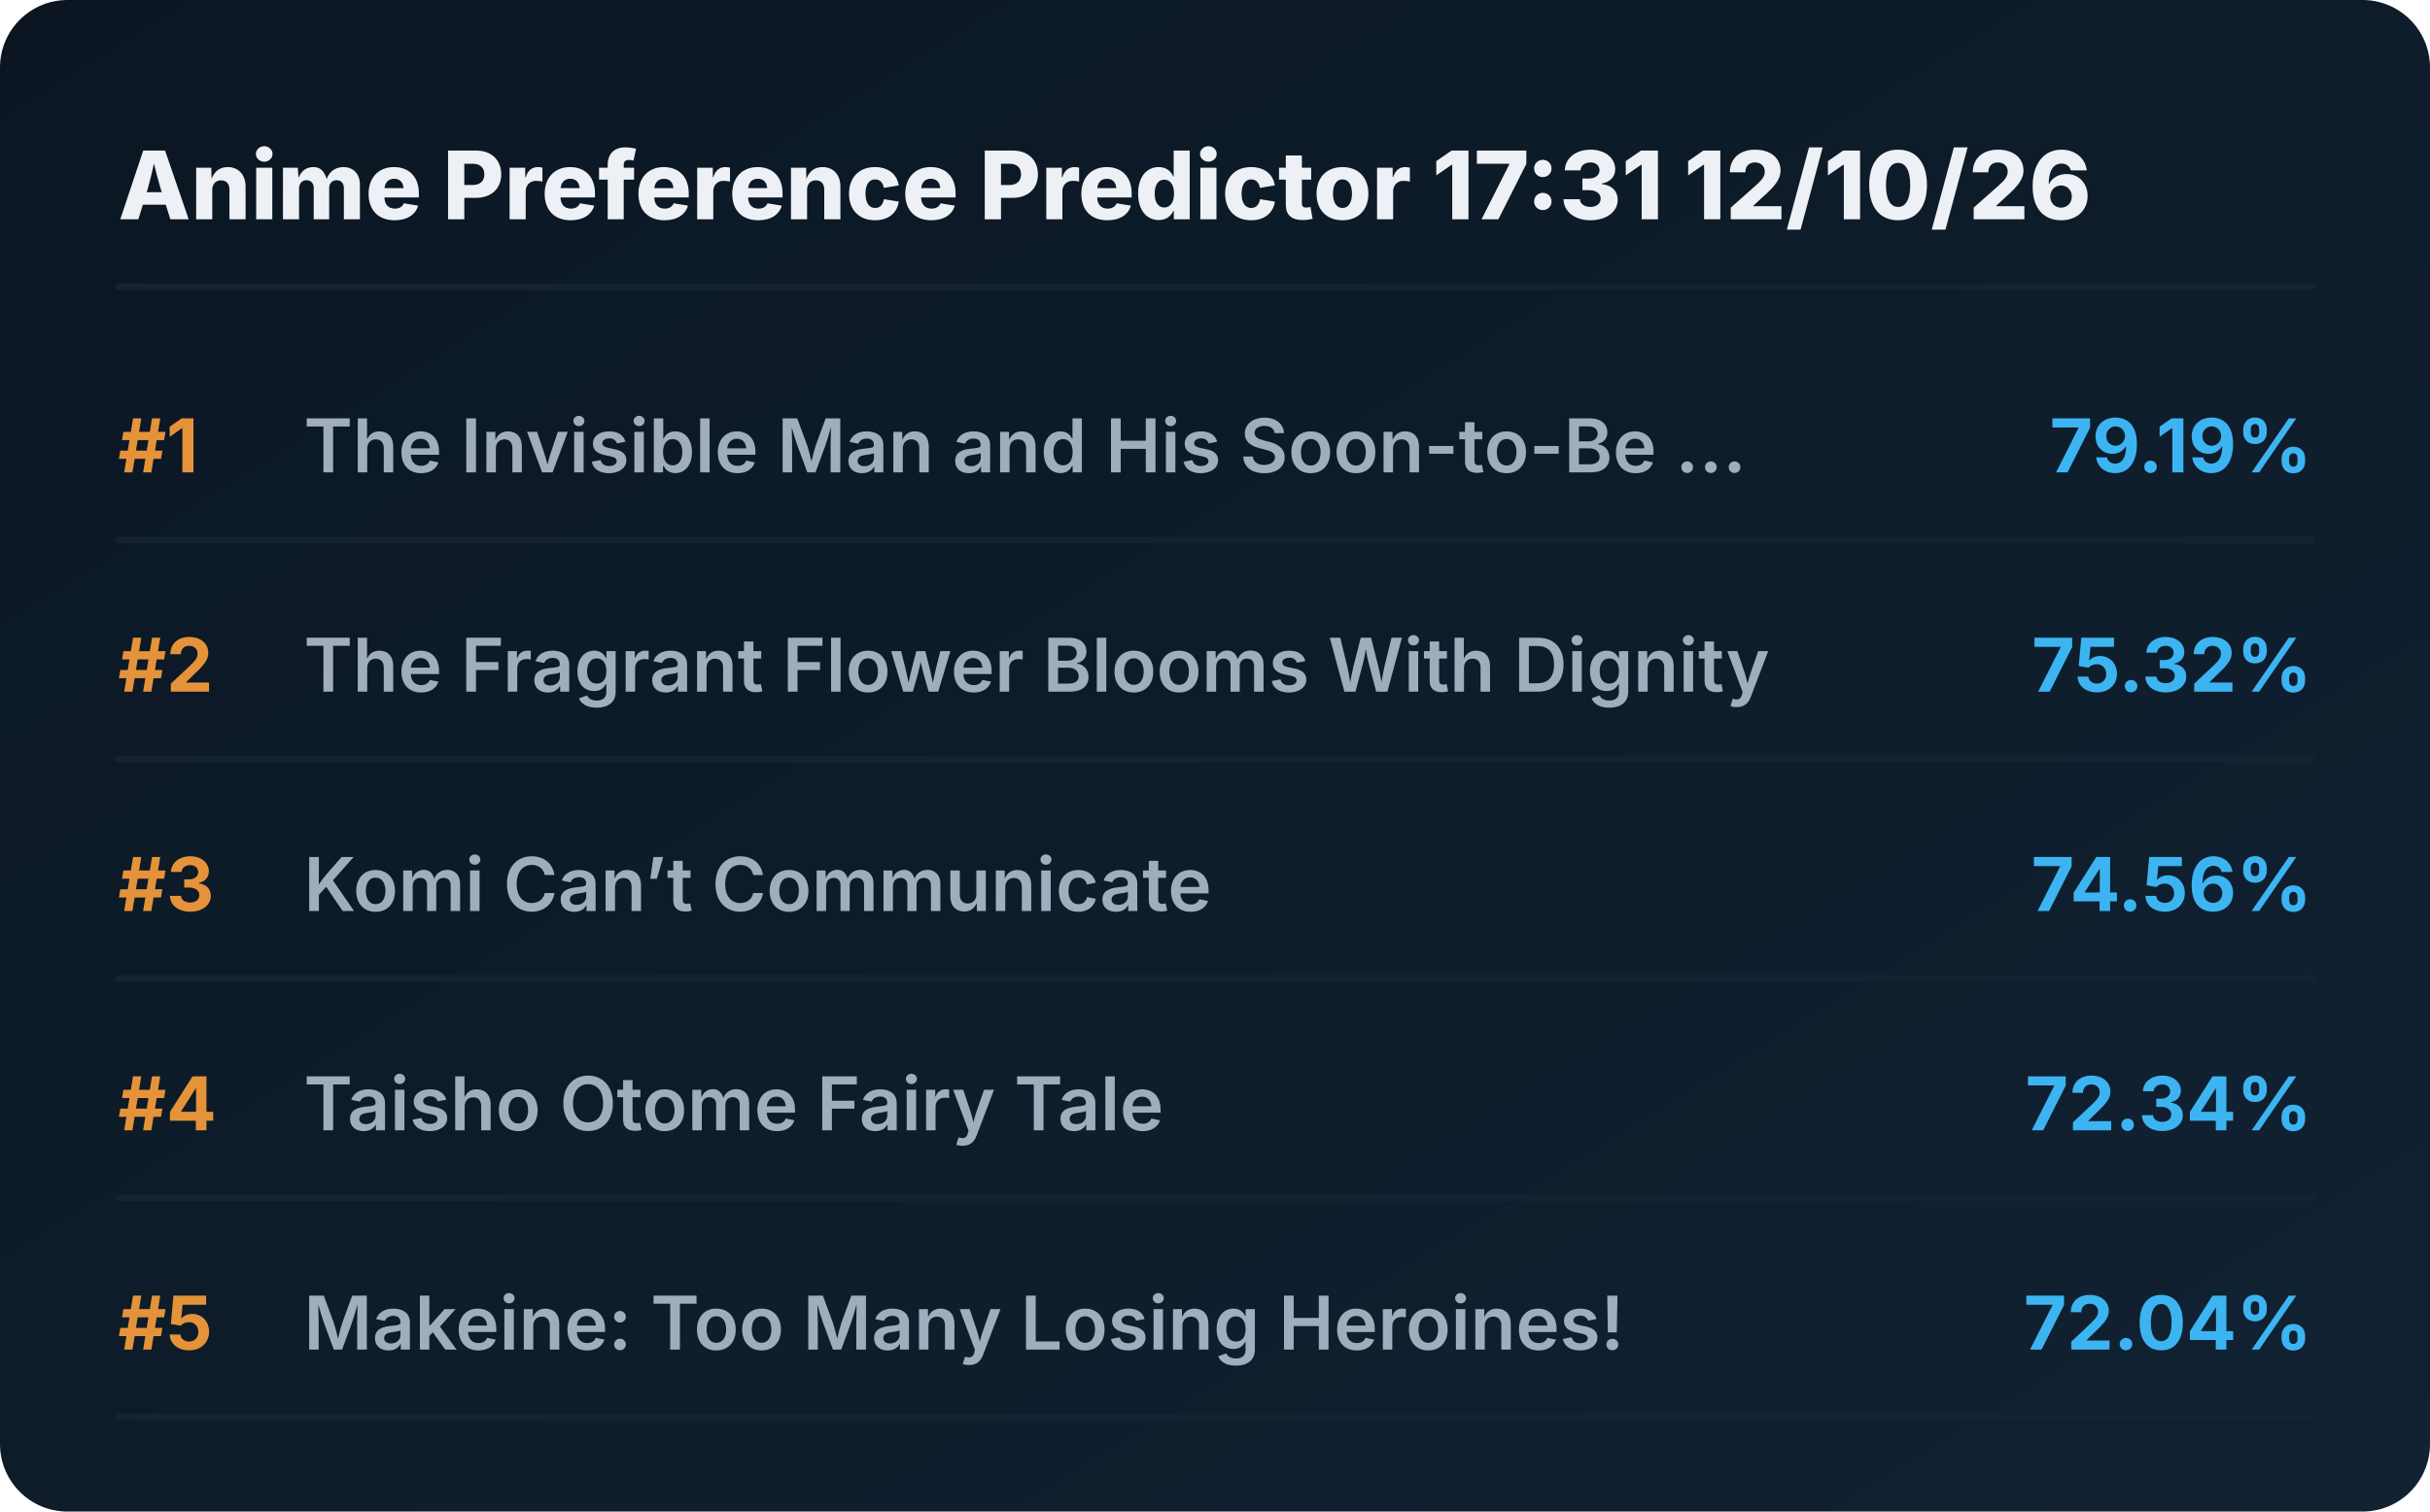
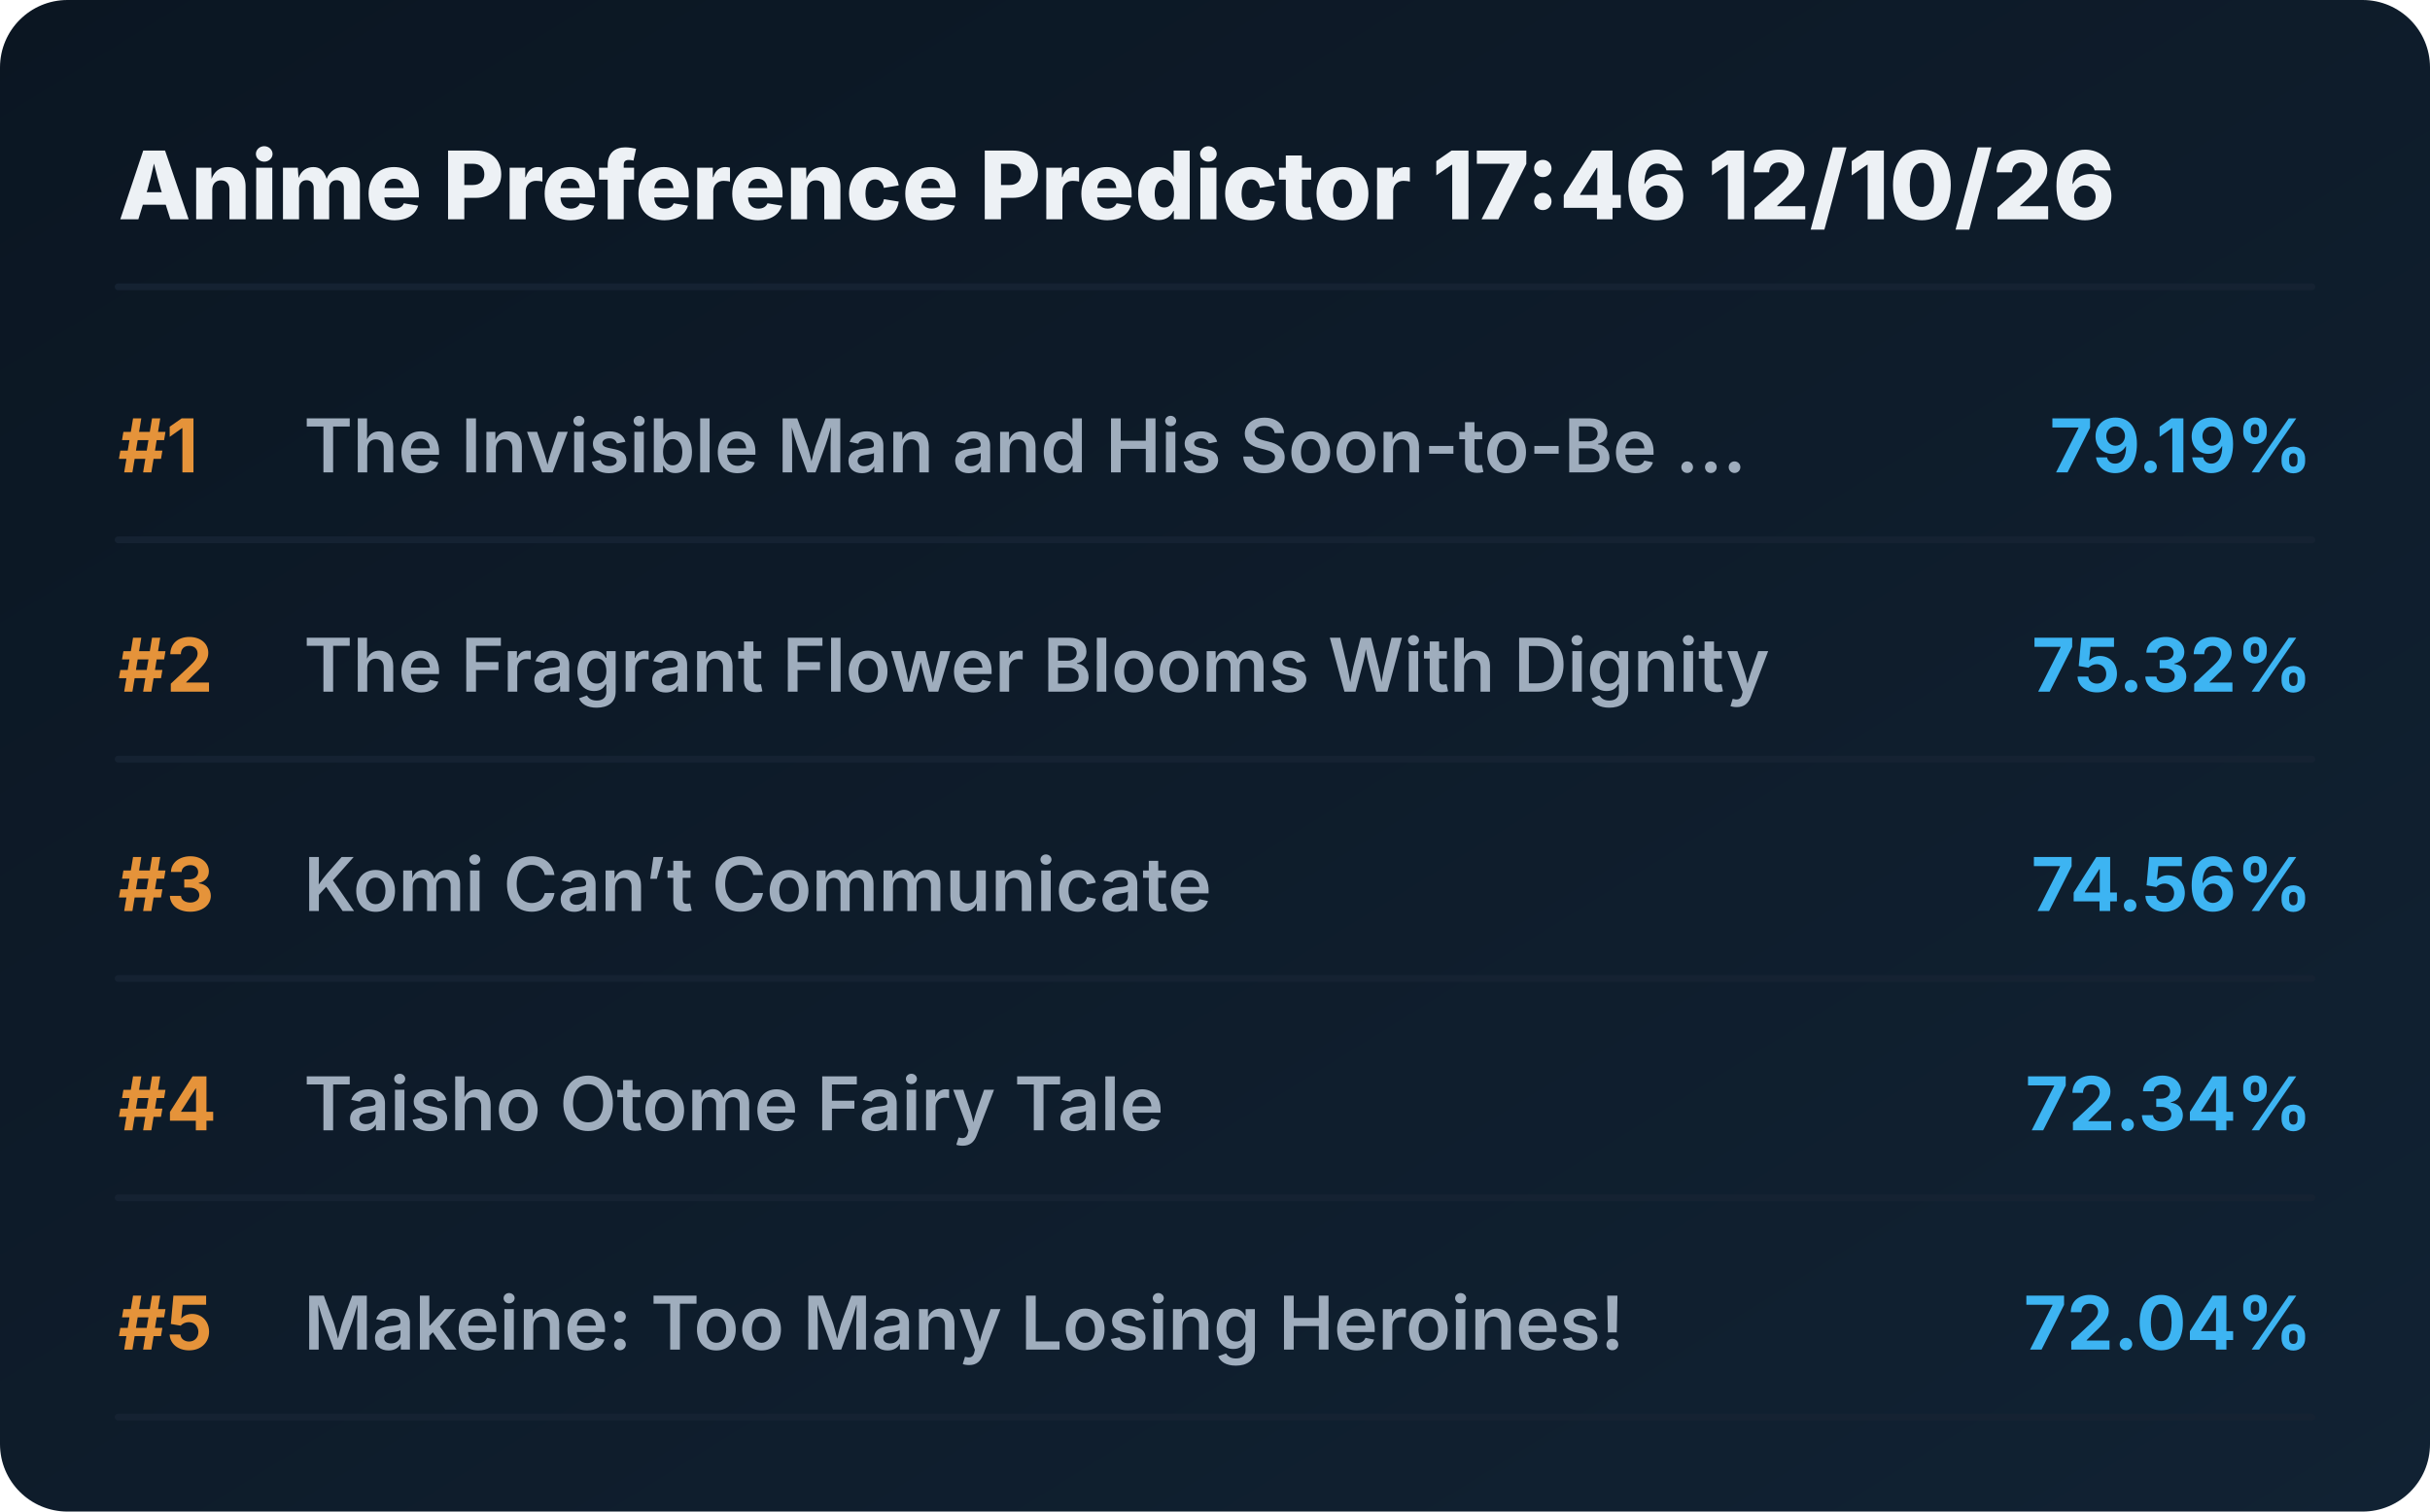
<svg xmlns="http://www.w3.org/2000/svg" viewBox="0 0 720 448" preserveAspectRatio="xMidYMid meet" style="width: 100%; height: auto; max-width: 720px;">
  <defs>
    <linearGradient id="boxGrad" x1="0%" y1="0%" x2="100%" y2="100%">
      <stop offset="0%" stop-color="#0b1622" />
      <stop offset="100%" stop-color="#112233" />
    </linearGradient>
    <clipPath id="titleClip">
      <rect x="90" y="0" width="510" height="100%" />
    </clipPath>
  </defs>
  <style>
    .bg { fill: url(#boxGrad); rx: 20px; }
    .header { font-family: 'Overpass', 'Inter', system-ui, sans-serif; font-weight: 800; font-size: 28px; fill: #edf1f5; }
    .rank { font-family: 'Overpass', 'Inter', system-ui, sans-serif; font-weight: 700; font-size: 22px; fill: #e5933a; }
    .title { font-family: 'Overpass', 'Inter', system-ui, sans-serif; font-weight: 600; font-size: 22px; fill: #9fadbd; }
    .score { font-family: 'Overpass', 'Inter', system-ui, sans-serif; font-weight: 700; font-size: 22px; fill: #3db4f2; }
    .line { stroke: #152232; stroke-width: 2; stroke-linecap: round; }
  </style>
  <rect class="bg" width="720" height="448" />
-   <text x="35" y="65" class="header">Anime Preference Predictor 17:31 12/10/26</text>
+   <text x="35" y="65" class="header">Anime Preference Predictor 17:46 12/10/26</text>
  <line x1="35" y1="85" x2="685" y2="85" class="line" />
  <g transform="translate(0, 0)">
    <text x="35" y="140" class="rank">#1</text>
    <text x="90" y="140" class="title">The Invisible Man and His Soon-to-Be ...</text>
    <text x="685" y="140" class="score" text-anchor="end">79.19%</text>
    <line x1="35" y1="160" x2="685" y2="160" class="line" />
  </g>
  <g transform="translate(0, 65)">
    <text x="35" y="140" class="rank">#2</text>
    <text x="90" y="140" class="title">The Fragrant Flower Blooms With Dignity</text>
    <text x="685" y="140" class="score" text-anchor="end">75.32%</text>
    <line x1="35" y1="160" x2="685" y2="160" class="line" />
  </g>
  <g transform="translate(0, 130)">
    <text x="35" y="140" class="rank">#3</text>
    <text x="90" y="140" class="title">Komi Can’t Communicate</text>
    <text x="685" y="140" class="score" text-anchor="end">74.56%</text>
    <line x1="35" y1="160" x2="685" y2="160" class="line" />
  </g>
  <g transform="translate(0, 195)">
    <text x="35" y="140" class="rank">#4</text>
    <text x="90" y="140" class="title">Taisho Otome Fairy Tale</text>
    <text x="685" y="140" class="score" text-anchor="end">72.34%</text>
    <line x1="35" y1="160" x2="685" y2="160" class="line" />
  </g>
  <g transform="translate(0, 260)">
    <text x="35" y="140" class="rank">#5</text>
    <text x="90" y="140" class="title">Makeine: Too Many Losing Heroines!</text>
    <text x="685" y="140" class="score" text-anchor="end">72.04%</text>
    <line x1="35" y1="160" x2="685" y2="160" class="line" />
  </g>
</svg>
